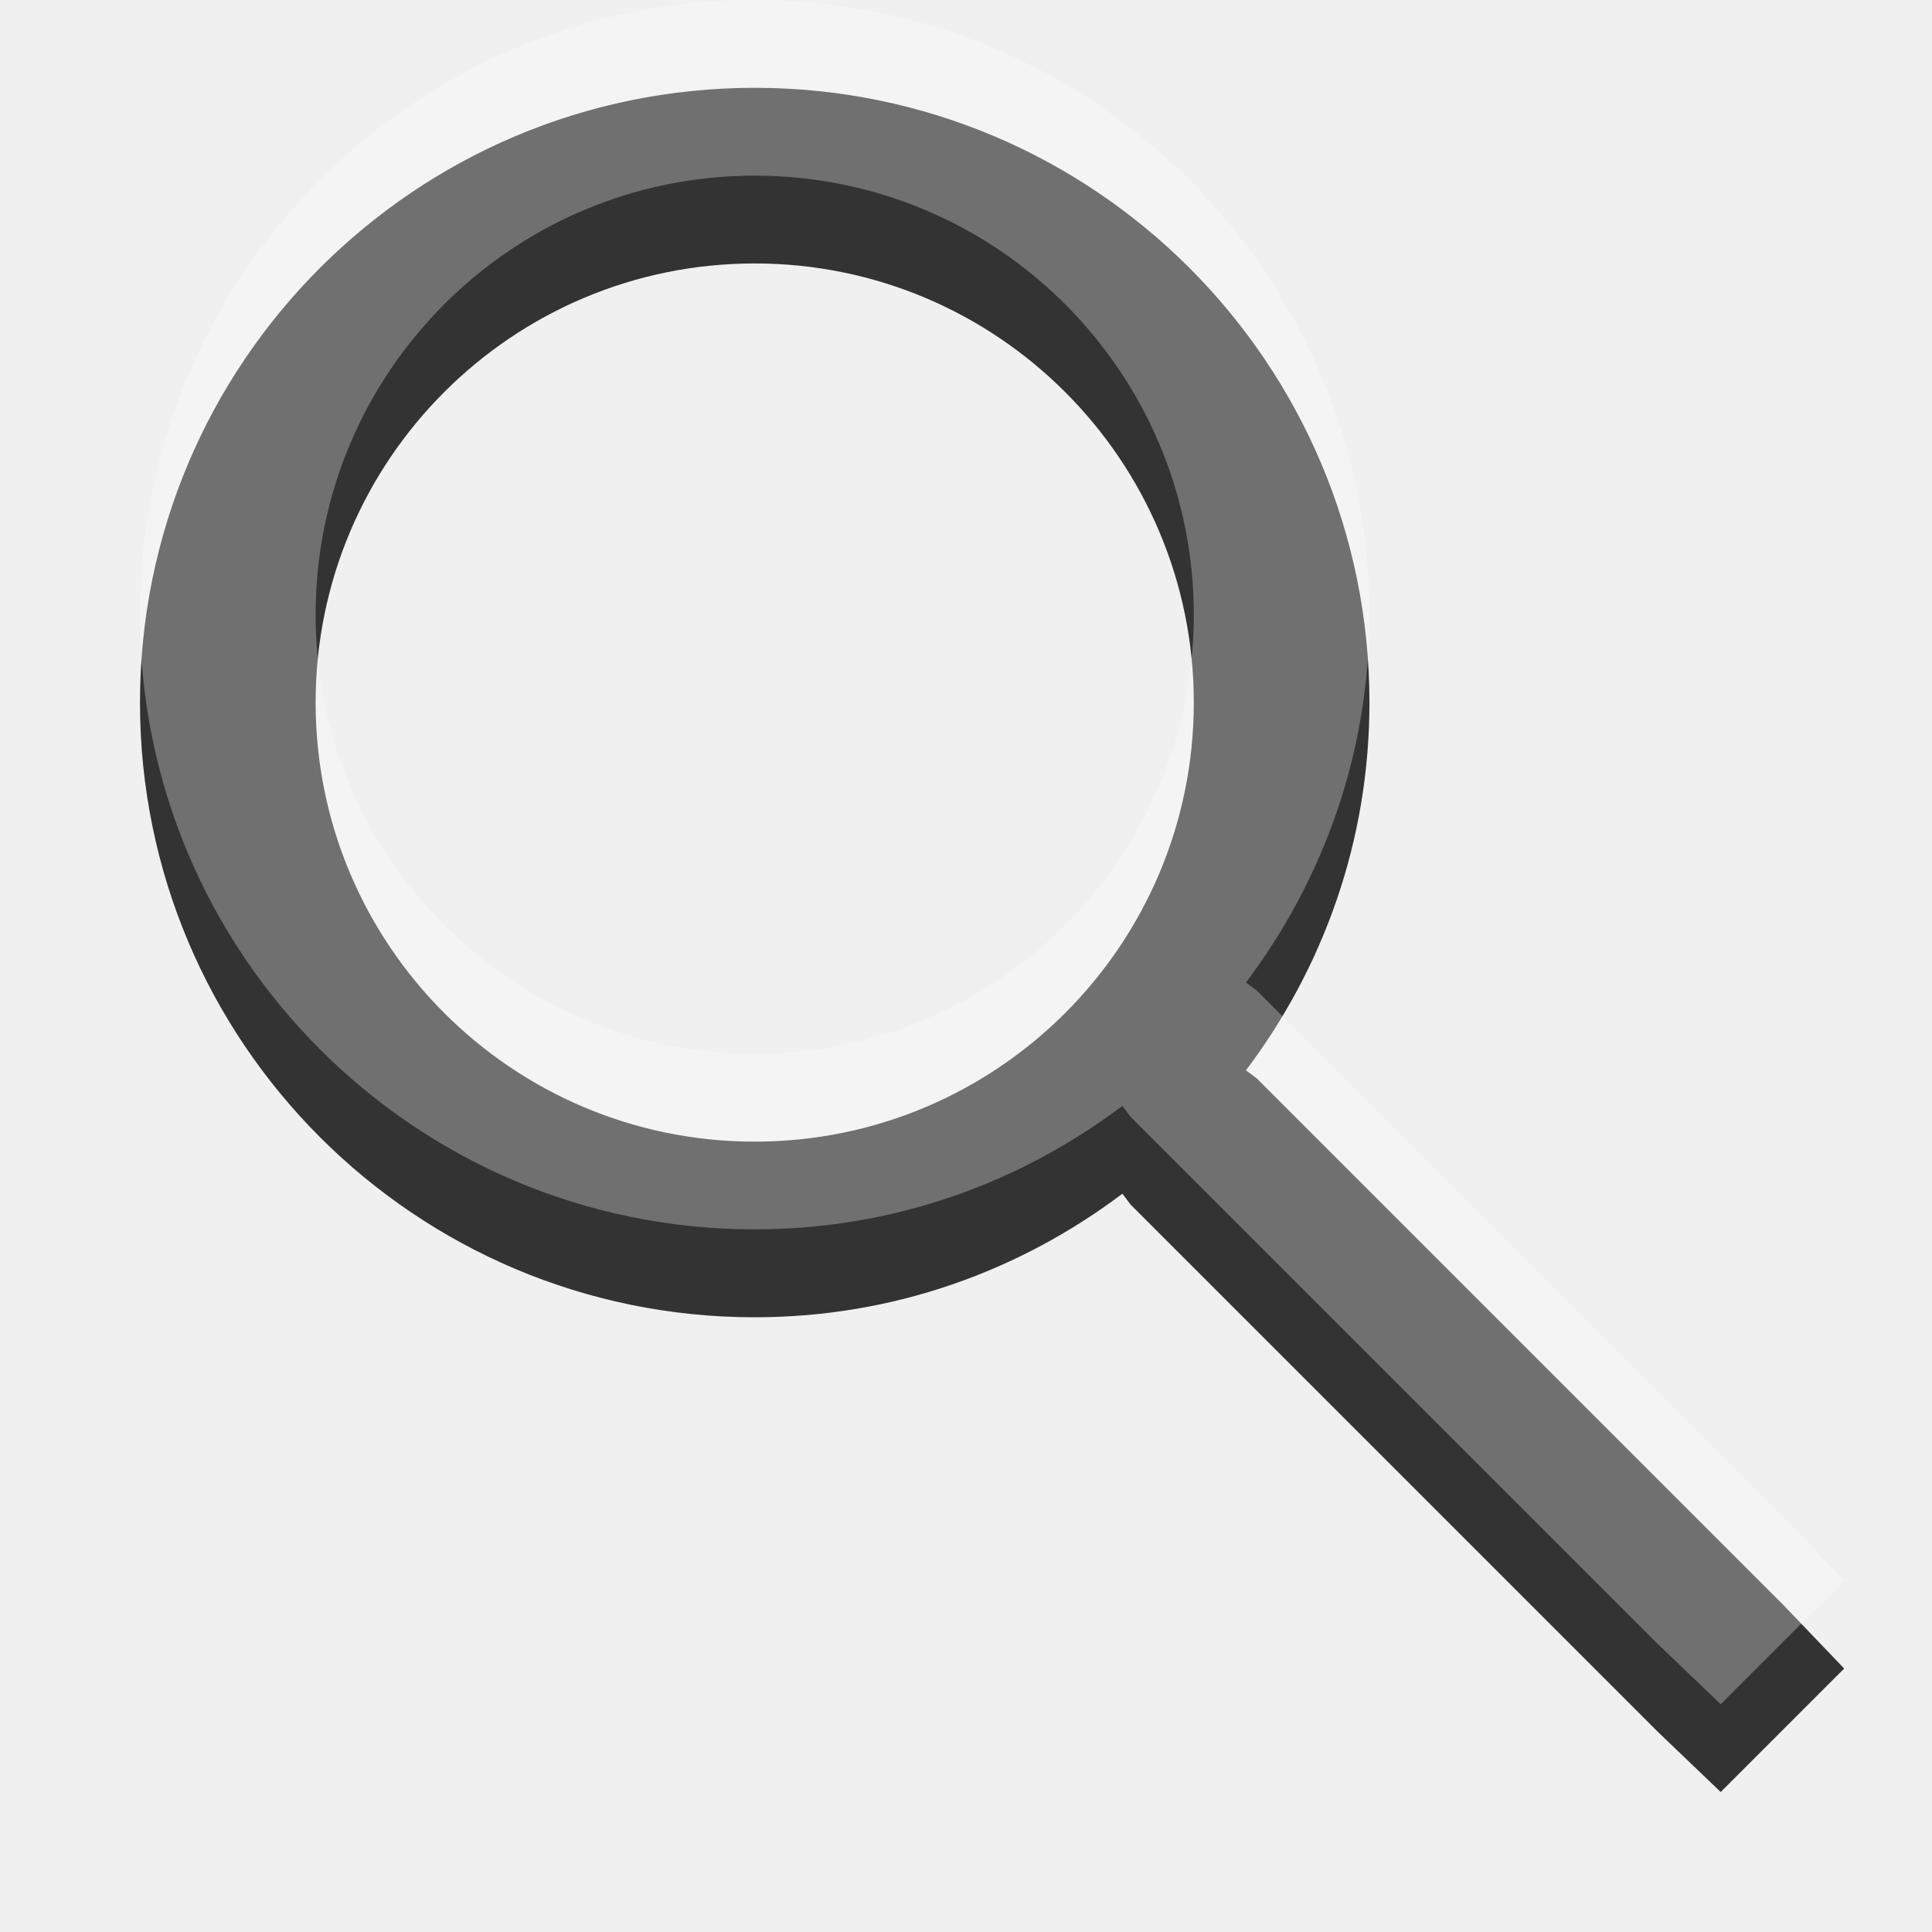
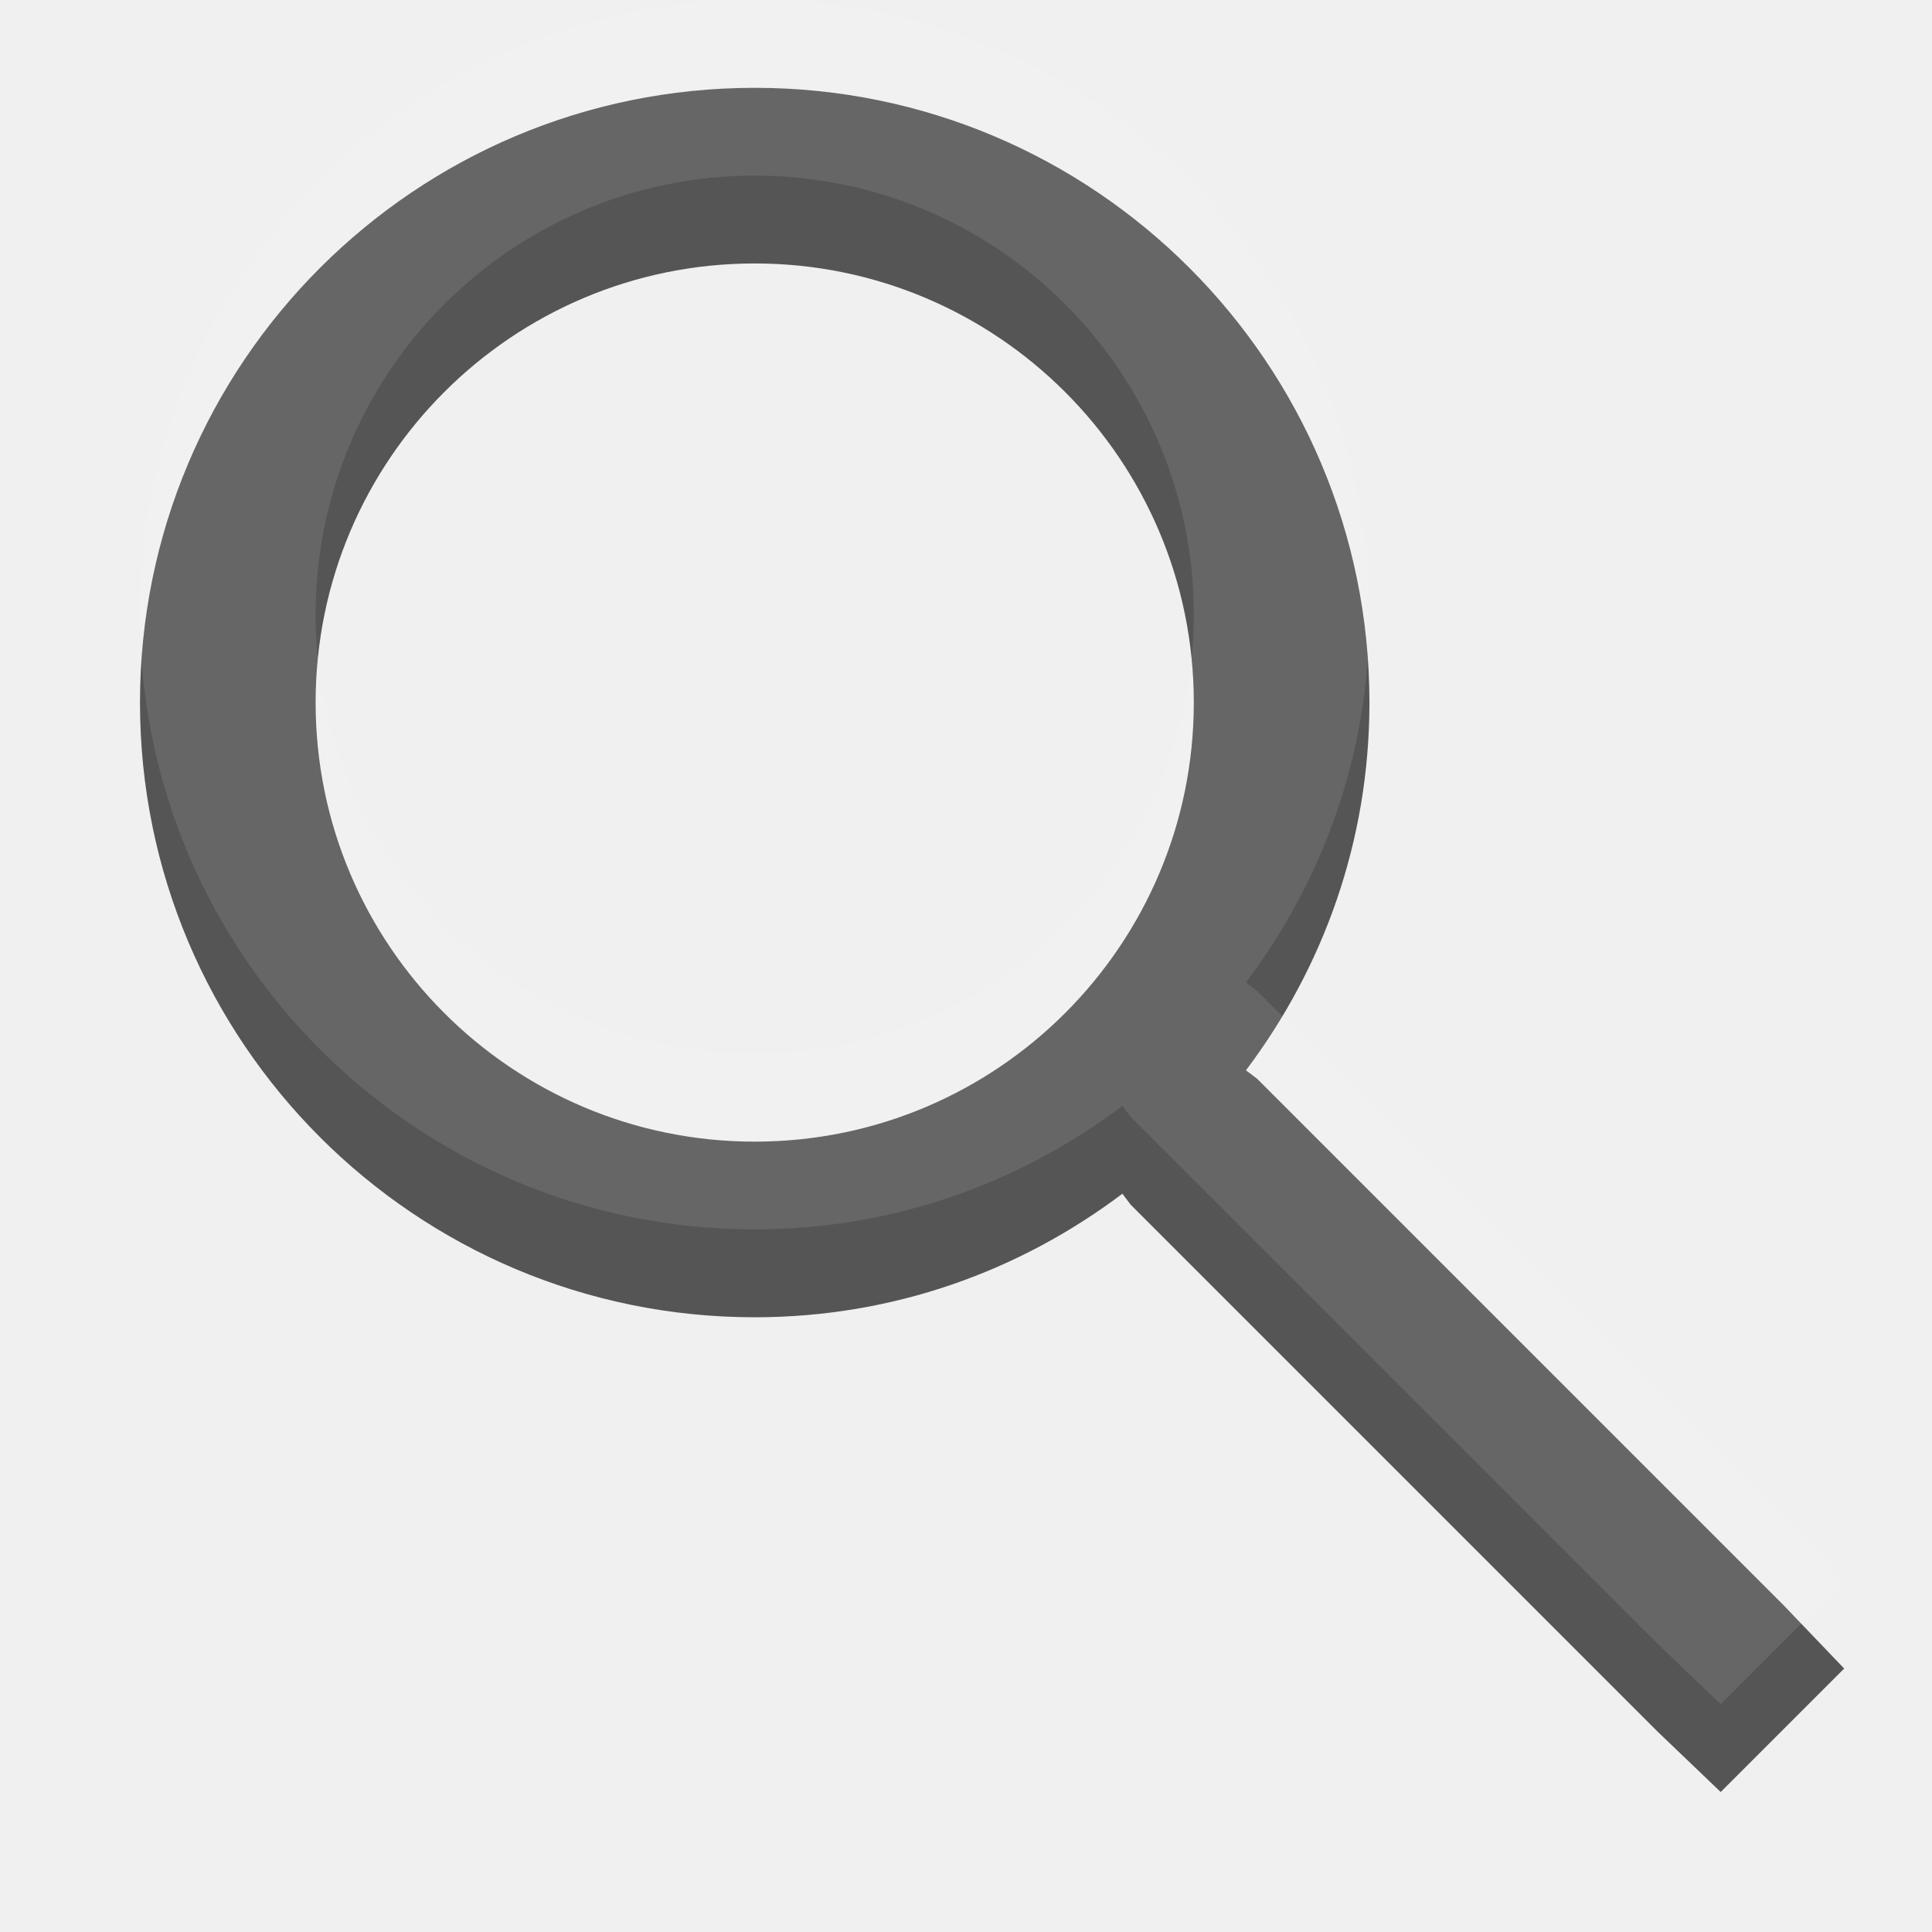
<svg xmlns="http://www.w3.org/2000/svg" width="22" height="22" id="svg3495" version="1.1">
  <defs id="defs3497">
    <clipPath clipPathUnits="userSpaceOnUse" id="clipPath3669">
      <path d="M 0,96 96,96 96,0 0,0 0,96 z" id="path3671" />
    </clipPath>
  </defs>
  <g id="layer1" transform="translate(0,-26)">
-     <path style="color:#000000;fill:#333333;fill-opacity:1;fill-rule:nonzero;stroke:none;stroke-width:2;marker:none;visibility:visible;display:inline;overflow:visible;enable-background:accumulate" d="m 8.594,27 c 3.866,0 7,3.134 7,7 0,1.578 -0.525,3.017 -1.406,4.188 l 0.125,0.094 6,6 L 21,45 l -1.406,1.406 -0.719,-0.688 -6,-6 -0.094,-0.125 C 11.61,40.475 10.172,41 8.594,41 c -3.866,0 -7,-3.134 -7,-7 0,-3.866 3.134,-7 7,-7 z m 0,2 c -2.761,0 -5,2.239 -5,5 0,2.761 2.239,5 5,5 2.761,0 5,-2.239 5,-5 0,-2.761 -2.239,-5 -5,-5 z" id="path2993" />
-     <path id="path3778" d="m 8.594,26 c 3.866,0 7,3.134 7,7 0,1.578 -0.525,3.017 -1.406,4.188 l 0.125,0.094 6,6 L 21,44 19.594,45.406 18.875,44.718 l -6,-6 -0.094,-0.125 c -1.171,0.881 -2.609,1.406 -4.188,1.406 -3.866,0 -7,-3.134 -7,-7 0,-3.866 3.134,-7 7,-7 z m 0,2 c -2.761,0 -5,2.239 -5,5 0,2.761 2.239,5 5,5 2.761,0 5,-2.239 5,-5 0,-2.761 -2.239,-5 -5,-5 z" style="opacity:0.3;color:#000000;fill:#ffffff;fill-opacity:1;fill-rule:nonzero;stroke:none;stroke-width:2;marker:none;visibility:visible;display:inline;overflow:visible;enable-background:accumulate" />
+     <path style="color:#000000;fill:#555555;fill-opacity:1;fill-rule:nonzero;stroke:none;stroke-width:2;marker:none;visibility:visible;display:inline;overflow:visible;enable-background:accumulate" d="m 8.594,27 c 3.866,0 7,3.134 7,7 0,1.578 -0.525,3.017 -1.406,4.188 l 0.125,0.094 6,6 L 21,45 l -1.406,1.406 -0.719,-0.688 -6,-6 -0.094,-0.125 C 11.61,40.475 10.172,41 8.594,41 c -3.866,0 -7,-3.134 -7,-7 0,-3.866 3.134,-7 7,-7 z m 0,2 c -2.761,0 -5,2.239 -5,5 0,2.761 2.239,5 5,5 2.761,0 5,-2.239 5,-5 0,-2.761 -2.239,-5 -5,-5 z" id="path2993" />
+     <path id="path3778" d="m 8.594,26 c 3.866,0 7,3.134 7,7 0,1.578 -0.525,3.017 -1.406,4.188 l 0.125,0.094 6,6 L 21,44 19.594,45.406 18.875,44.718 l -6,-6 -0.094,-0.125 c -1.171,0.881 -2.609,1.406 -4.188,1.406 -3.866,0 -7,-3.134 -7,-7 0,-3.866 3.134,-7 7,-7 z m 0,2 c -2.761,0 -5,2.239 -5,5 0,2.761 2.239,5 5,5 2.761,0 5,-2.239 5,-5 0,-2.761 -2.239,-5 -5,-5 z" style="opacity:0.1;color:#000000;fill:#ffffff;fill-opacity:1;fill-rule:nonzero;stroke:none;stroke-width:2;marker:none;visibility:visible;display:inline;overflow:visible;enable-background:accumulate" />
  </g>
</svg>
